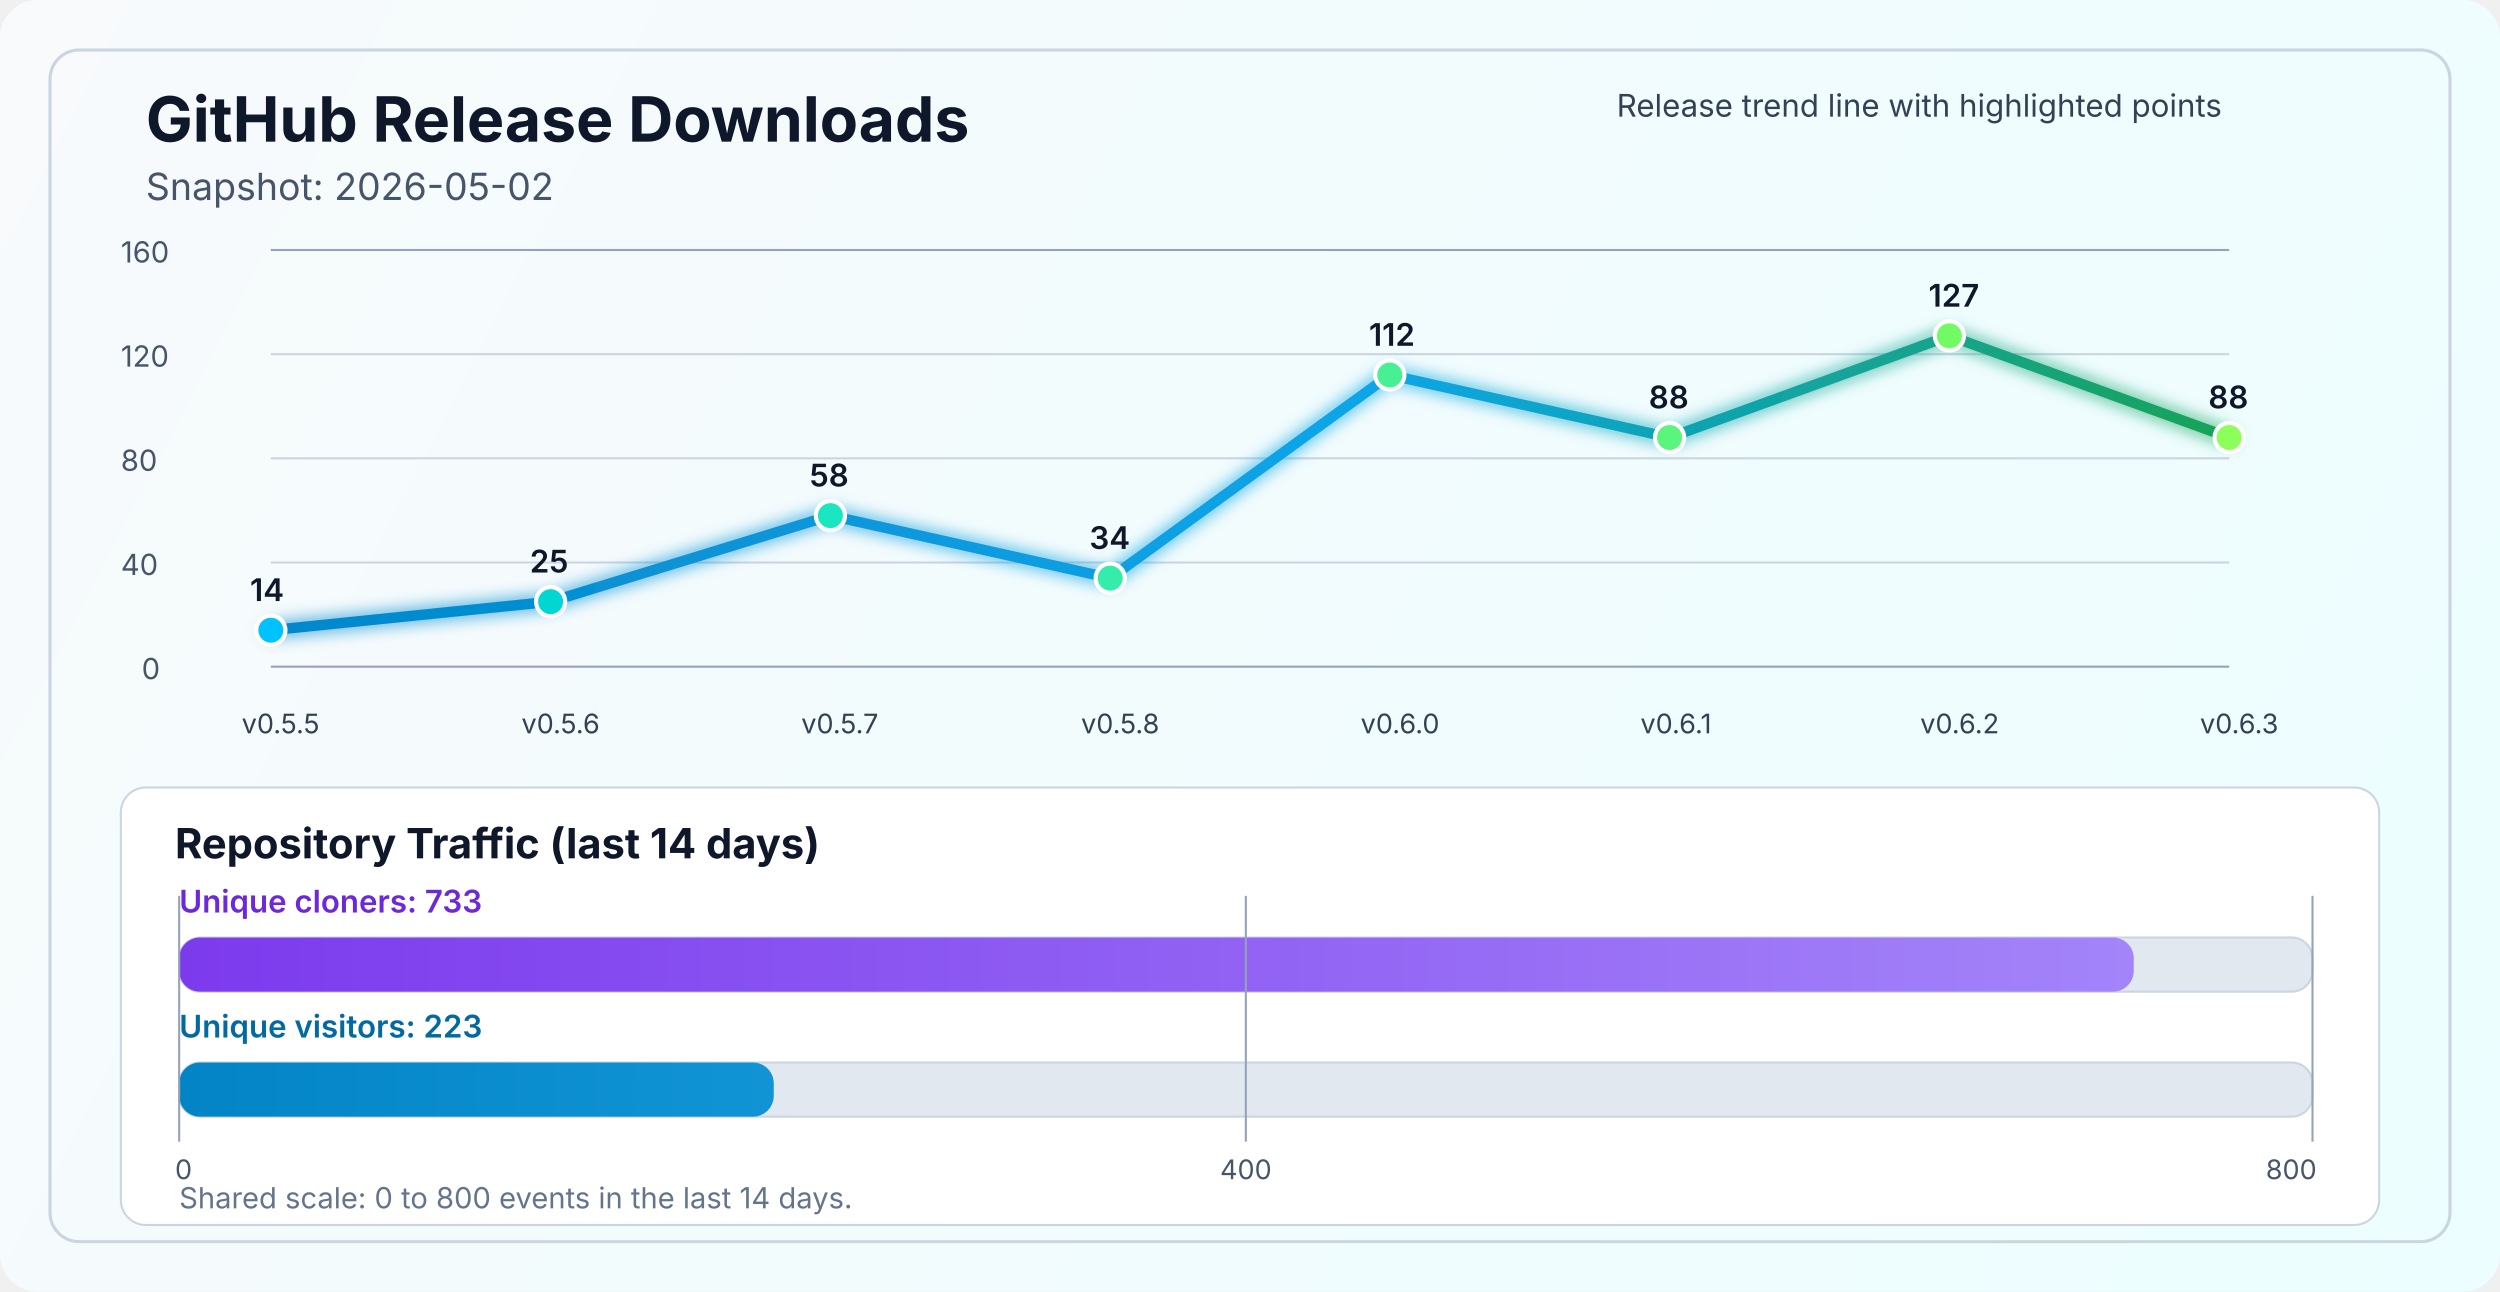
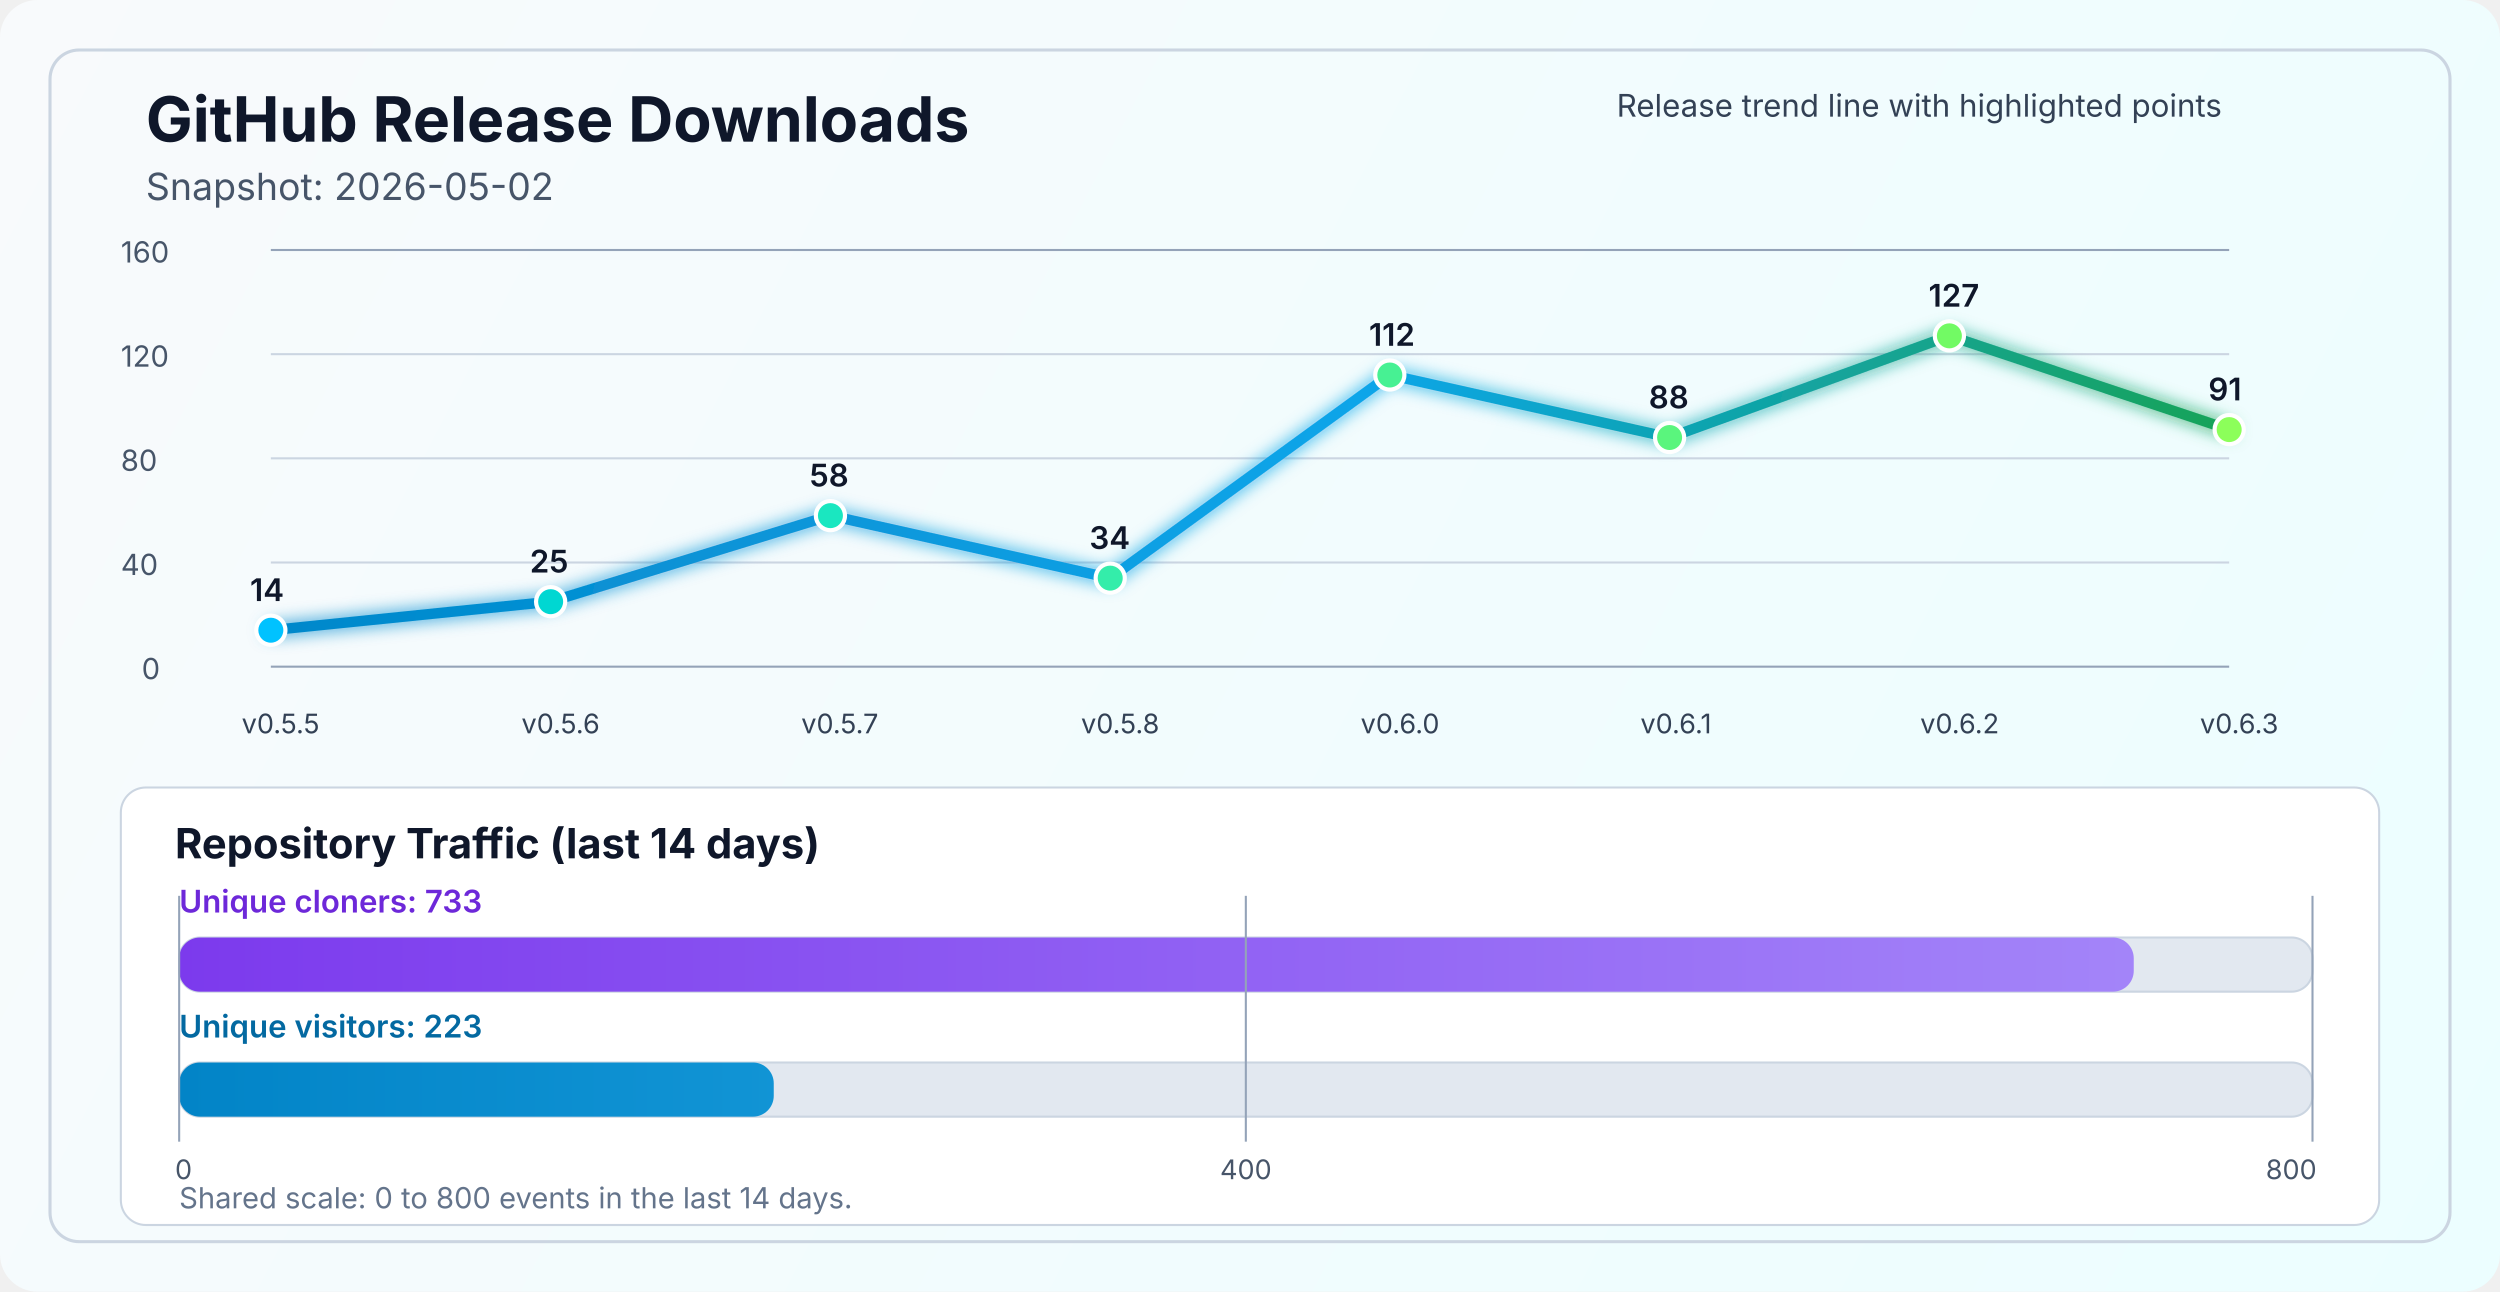
<svg xmlns="http://www.w3.org/2000/svg" width="1200" height="620" viewBox="0 0 1200 620" fill="none" role="img" aria-labelledby="title desc">
  <defs>
    <linearGradient id="bg" x1="0" y1="0" x2="1200" y2="620" gradientUnits="userSpaceOnUse">
      <stop stop-color="#F8FAFC" />
      <stop offset="1" stop-color="#ECFEFF" />
    </linearGradient>
    <linearGradient id="line" x1="130" y1="86" x2="1070" y2="340" gradientUnits="userSpaceOnUse">
      <stop stop-color="#0284C7" />
      <stop offset="0.55" stop-color="#0EA5E9" />
      <stop offset="1" stop-color="#16A34A" />
    </linearGradient>
    <linearGradient id="cloneFill" x1="86" y1="450" x2="1110" y2="450" gradientUnits="userSpaceOnUse">
      <stop stop-color="#7C3AED" />
      <stop offset="1" stop-color="#A78BFA" />
    </linearGradient>
    <linearGradient id="viewFill" x1="86" y1="482" x2="1110" y2="482" gradientUnits="userSpaceOnUse">
      <stop stop-color="#0284C7" />
      <stop offset="1" stop-color="#38BDF8" />
    </linearGradient>
    <filter id="glow" x="-50%" y="-50%" width="200%" height="200%">
      <feGaussianBlur stdDeviation="4" result="blur" />
      <feMerge>
        <feMergeNode in="blur" />
        <feMergeNode in="SourceGraphic" />
      </feMerge>
    </filter>
  </defs>
  <rect width="1200" height="620" rx="18" fill="url(#bg)" />
  <rect x="24" y="24" width="1152" height="572" rx="14" stroke="#CBD5E1" stroke-width="1.5" />
  <text x="70" y="68" fill="#0F172A" font-size="30" font-family="SF Pro Display, -apple-system, BlinkMacSystemFont, Segoe UI, sans-serif" font-weight="700">GitHub Release Downloads</text>
  <text x="70" y="96" fill="#475569" font-size="18" font-family="SF Pro Text, -apple-system, BlinkMacSystemFont, Segoe UI, sans-serif">Snapshot: 2026-05-02</text>
  <line x1="130" y1="320.0" x2="1070" y2="320.0" stroke="#94A3B8" stroke-width="1" />
  <line x1="130" y1="270.0" x2="1070" y2="270.0" stroke="#CBD5E1" stroke-width="1" />
  <line x1="130" y1="220.0" x2="1070" y2="220.0" stroke="#CBD5E1" stroke-width="1" />
  <line x1="130" y1="170.0" x2="1070" y2="170.0" stroke="#CBD5E1" stroke-width="1" />
  <line x1="130" y1="120.0" x2="1070" y2="120.0" stroke="#94A3B8" stroke-width="1" />
  <text x="68" y="326.0" fill="#475569" font-size="14" font-family="SF Pro Text, -apple-system, BlinkMacSystemFont, Segoe UI, sans-serif">0</text>
  <text x="58" y="276.0" fill="#475569" font-size="14" font-family="SF Pro Text, -apple-system, BlinkMacSystemFont, Segoe UI, sans-serif">40</text>
  <text x="58" y="226.0" fill="#475569" font-size="14" font-family="SF Pro Text, -apple-system, BlinkMacSystemFont, Segoe UI, sans-serif">80</text>
  <text x="58" y="176.0" fill="#475569" font-size="14" font-family="SF Pro Text, -apple-system, BlinkMacSystemFont, Segoe UI, sans-serif">120</text>
  <text x="58" y="126.0" fill="#475569" font-size="14" font-family="SF Pro Text, -apple-system, BlinkMacSystemFont, Segoe UI, sans-serif">160</text>
-   <polyline points="130.0,302.5 264.3,288.8 398.6,247.5 532.9,277.5 667.1,180.0 801.4,210.0 935.7,161.2 1070.0,210.0" fill="none" stroke="url(#line)" stroke-width="5" stroke-linecap="round" stroke-linejoin="round" filter="url(#glow)" />
+   <polyline points="130.0,302.5 264.3,288.8 398.6,247.5 532.9,277.5 667.1,180.0 801.4,210.0 935.7,161.2 1070.0,206.2" fill="none" stroke="url(#line)" stroke-width="5" stroke-linecap="round" stroke-linejoin="round" filter="url(#glow)" />
  <circle cx="130.0" cy="302.5" r="7" fill="#00C2FF" stroke="#FFFFFF" stroke-width="2" />
  <circle cx="264.3" cy="288.8" r="7" fill="#00D7D2" stroke="#FFFFFF" stroke-width="2" />
  <circle cx="398.6" cy="247.5" r="7" fill="#1AE7C0" stroke="#FFFFFF" stroke-width="2" />
  <circle cx="532.9" cy="277.5" r="7" fill="#34EDAA" stroke="#FFFFFF" stroke-width="2" />
  <circle cx="667.1" cy="180.0" r="7" fill="#47F193" stroke="#FFFFFF" stroke-width="2" />
  <circle cx="801.4" cy="210.0" r="7" fill="#5AF57D" stroke="#FFFFFF" stroke-width="2" />
  <circle cx="935.7" cy="161.2" r="7" fill="#72FA64" stroke="#FFFFFF" stroke-width="2" />
-   <circle cx="1070.0" cy="210.0" r="7" fill="#8CFF5A" stroke="#FFFFFF" stroke-width="2" />
+   <circle cx="1070.0" cy="206.2" r="7" fill="#8CFF5A" stroke="#FFFFFF" stroke-width="2" />
  <text x="116.0" y="352" fill="#334155" font-size="13" font-family="SF Pro Text, -apple-system, BlinkMacSystemFont, Segoe UI, sans-serif">v0.5.5</text>
  <text x="250.3" y="352" fill="#334155" font-size="13" font-family="SF Pro Text, -apple-system, BlinkMacSystemFont, Segoe UI, sans-serif">v0.5.6</text>
  <text x="384.6" y="352" fill="#334155" font-size="13" font-family="SF Pro Text, -apple-system, BlinkMacSystemFont, Segoe UI, sans-serif">v0.5.7</text>
  <text x="518.9" y="352" fill="#334155" font-size="13" font-family="SF Pro Text, -apple-system, BlinkMacSystemFont, Segoe UI, sans-serif">v0.5.8</text>
  <text x="653.1" y="352" fill="#334155" font-size="13" font-family="SF Pro Text, -apple-system, BlinkMacSystemFont, Segoe UI, sans-serif">v0.6.0</text>
  <text x="787.4" y="352" fill="#334155" font-size="13" font-family="SF Pro Text, -apple-system, BlinkMacSystemFont, Segoe UI, sans-serif">v0.6.1</text>
  <text x="921.7" y="352" fill="#334155" font-size="13" font-family="SF Pro Text, -apple-system, BlinkMacSystemFont, Segoe UI, sans-serif">v0.6.2</text>
  <text x="1056.0" y="352" fill="#334155" font-size="13" font-family="SF Pro Text, -apple-system, BlinkMacSystemFont, Segoe UI, sans-serif">v0.6.3</text>
  <text x="120.0" y="288.5" fill="#0F172A" font-size="15" font-family="SF Pro Text, -apple-system, BlinkMacSystemFont, Segoe UI, sans-serif" font-weight="600">14</text>
  <text x="254.3" y="274.8" fill="#0F172A" font-size="15" font-family="SF Pro Text, -apple-system, BlinkMacSystemFont, Segoe UI, sans-serif" font-weight="600">25</text>
  <text x="388.6" y="233.5" fill="#0F172A" font-size="15" font-family="SF Pro Text, -apple-system, BlinkMacSystemFont, Segoe UI, sans-serif" font-weight="600">58</text>
  <text x="522.9" y="263.5" fill="#0F172A" font-size="15" font-family="SF Pro Text, -apple-system, BlinkMacSystemFont, Segoe UI, sans-serif" font-weight="600">34</text>
  <text x="657.1" y="166.0" fill="#0F172A" font-size="15" font-family="SF Pro Text, -apple-system, BlinkMacSystemFont, Segoe UI, sans-serif" font-weight="600">112</text>
  <text x="791.4" y="196.0" fill="#0F172A" font-size="15" font-family="SF Pro Text, -apple-system, BlinkMacSystemFont, Segoe UI, sans-serif" font-weight="600">88</text>
  <text x="925.7" y="147.2" fill="#0F172A" font-size="15" font-family="SF Pro Text, -apple-system, BlinkMacSystemFont, Segoe UI, sans-serif" font-weight="600">127</text>
-   <text x="1060.0" y="196.0" fill="#0F172A" font-size="15" font-family="SF Pro Text, -apple-system, BlinkMacSystemFont, Segoe UI, sans-serif" font-weight="600">88</text>
+   <text x="1060.0" y="192.2" fill="#0F172A" font-size="15" font-family="SF Pro Text, -apple-system, BlinkMacSystemFont, Segoe UI, sans-serif" font-weight="600">91</text>
  <text x="776" y="56" fill="#334155" font-size="15" font-family="SF Pro Text, -apple-system, BlinkMacSystemFont, Segoe UI, sans-serif">Release trend line with highlighted points</text>
  <rect x="58" y="378" width="1084" height="210" rx="12" fill="#FFFFFF" stroke="#CBD5E1" stroke-width="1" />
  <text x="84" y="412" fill="#0F172A" font-size="20" font-family="SF Pro Text, -apple-system, BlinkMacSystemFont, Segoe UI, sans-serif" font-weight="700">Repository Traffic (last 14 days)</text>
  <text x="86" y="438" fill="#6D28D9" font-size="15" font-family="SF Pro Text, -apple-system, BlinkMacSystemFont, Segoe UI, sans-serif" font-weight="600">Unique cloners: 733</text>
  <rect x="86" y="450" width="1024" height="26" rx="10" fill="#E2E8F0" stroke="#CBD5E1" stroke-width="1" />
  <rect x="86" y="450" width="938.2" height="26" rx="10" fill="url(#cloneFill)" />
  <text x="86" y="498" fill="#0369A1" font-size="15" font-family="SF Pro Text, -apple-system, BlinkMacSystemFont, Segoe UI, sans-serif" font-weight="600">Unique visitors: 223</text>
  <rect x="86" y="510" width="1024" height="26" rx="10" fill="#E2E8F0" stroke="#CBD5E1" stroke-width="1" />
  <rect x="86" y="510" width="285.4" height="26" rx="10" fill="url(#viewFill)" />
  <line x1="86" y1="430" x2="86" y2="548" stroke="#94A3B8" stroke-width="1" />
  <line x1="598.0" y1="430" x2="598.0" y2="548" stroke="#94A3B8" stroke-width="1" />
  <line x1="1110" y1="430" x2="1110" y2="548" stroke="#94A3B8" stroke-width="1" />
  <text x="84" y="566" text-anchor="start" fill="#475569" font-size="13" font-family="SF Pro Text, -apple-system, BlinkMacSystemFont, Segoe UI, sans-serif">0</text>
  <text x="598.0" y="566" text-anchor="middle" fill="#475569" font-size="13" font-family="SF Pro Text, -apple-system, BlinkMacSystemFont, Segoe UI, sans-serif">400</text>
  <text x="1112" y="566" text-anchor="end" fill="#475569" font-size="13" font-family="SF Pro Text, -apple-system, BlinkMacSystemFont, Segoe UI, sans-serif">800</text>
  <text x="86" y="580" fill="#64748B" font-size="14" font-family="SF Pro Text, -apple-system, BlinkMacSystemFont, Segoe UI, sans-serif">Shared scale: 0 to 800 events in the last 14 days.</text>
</svg>
